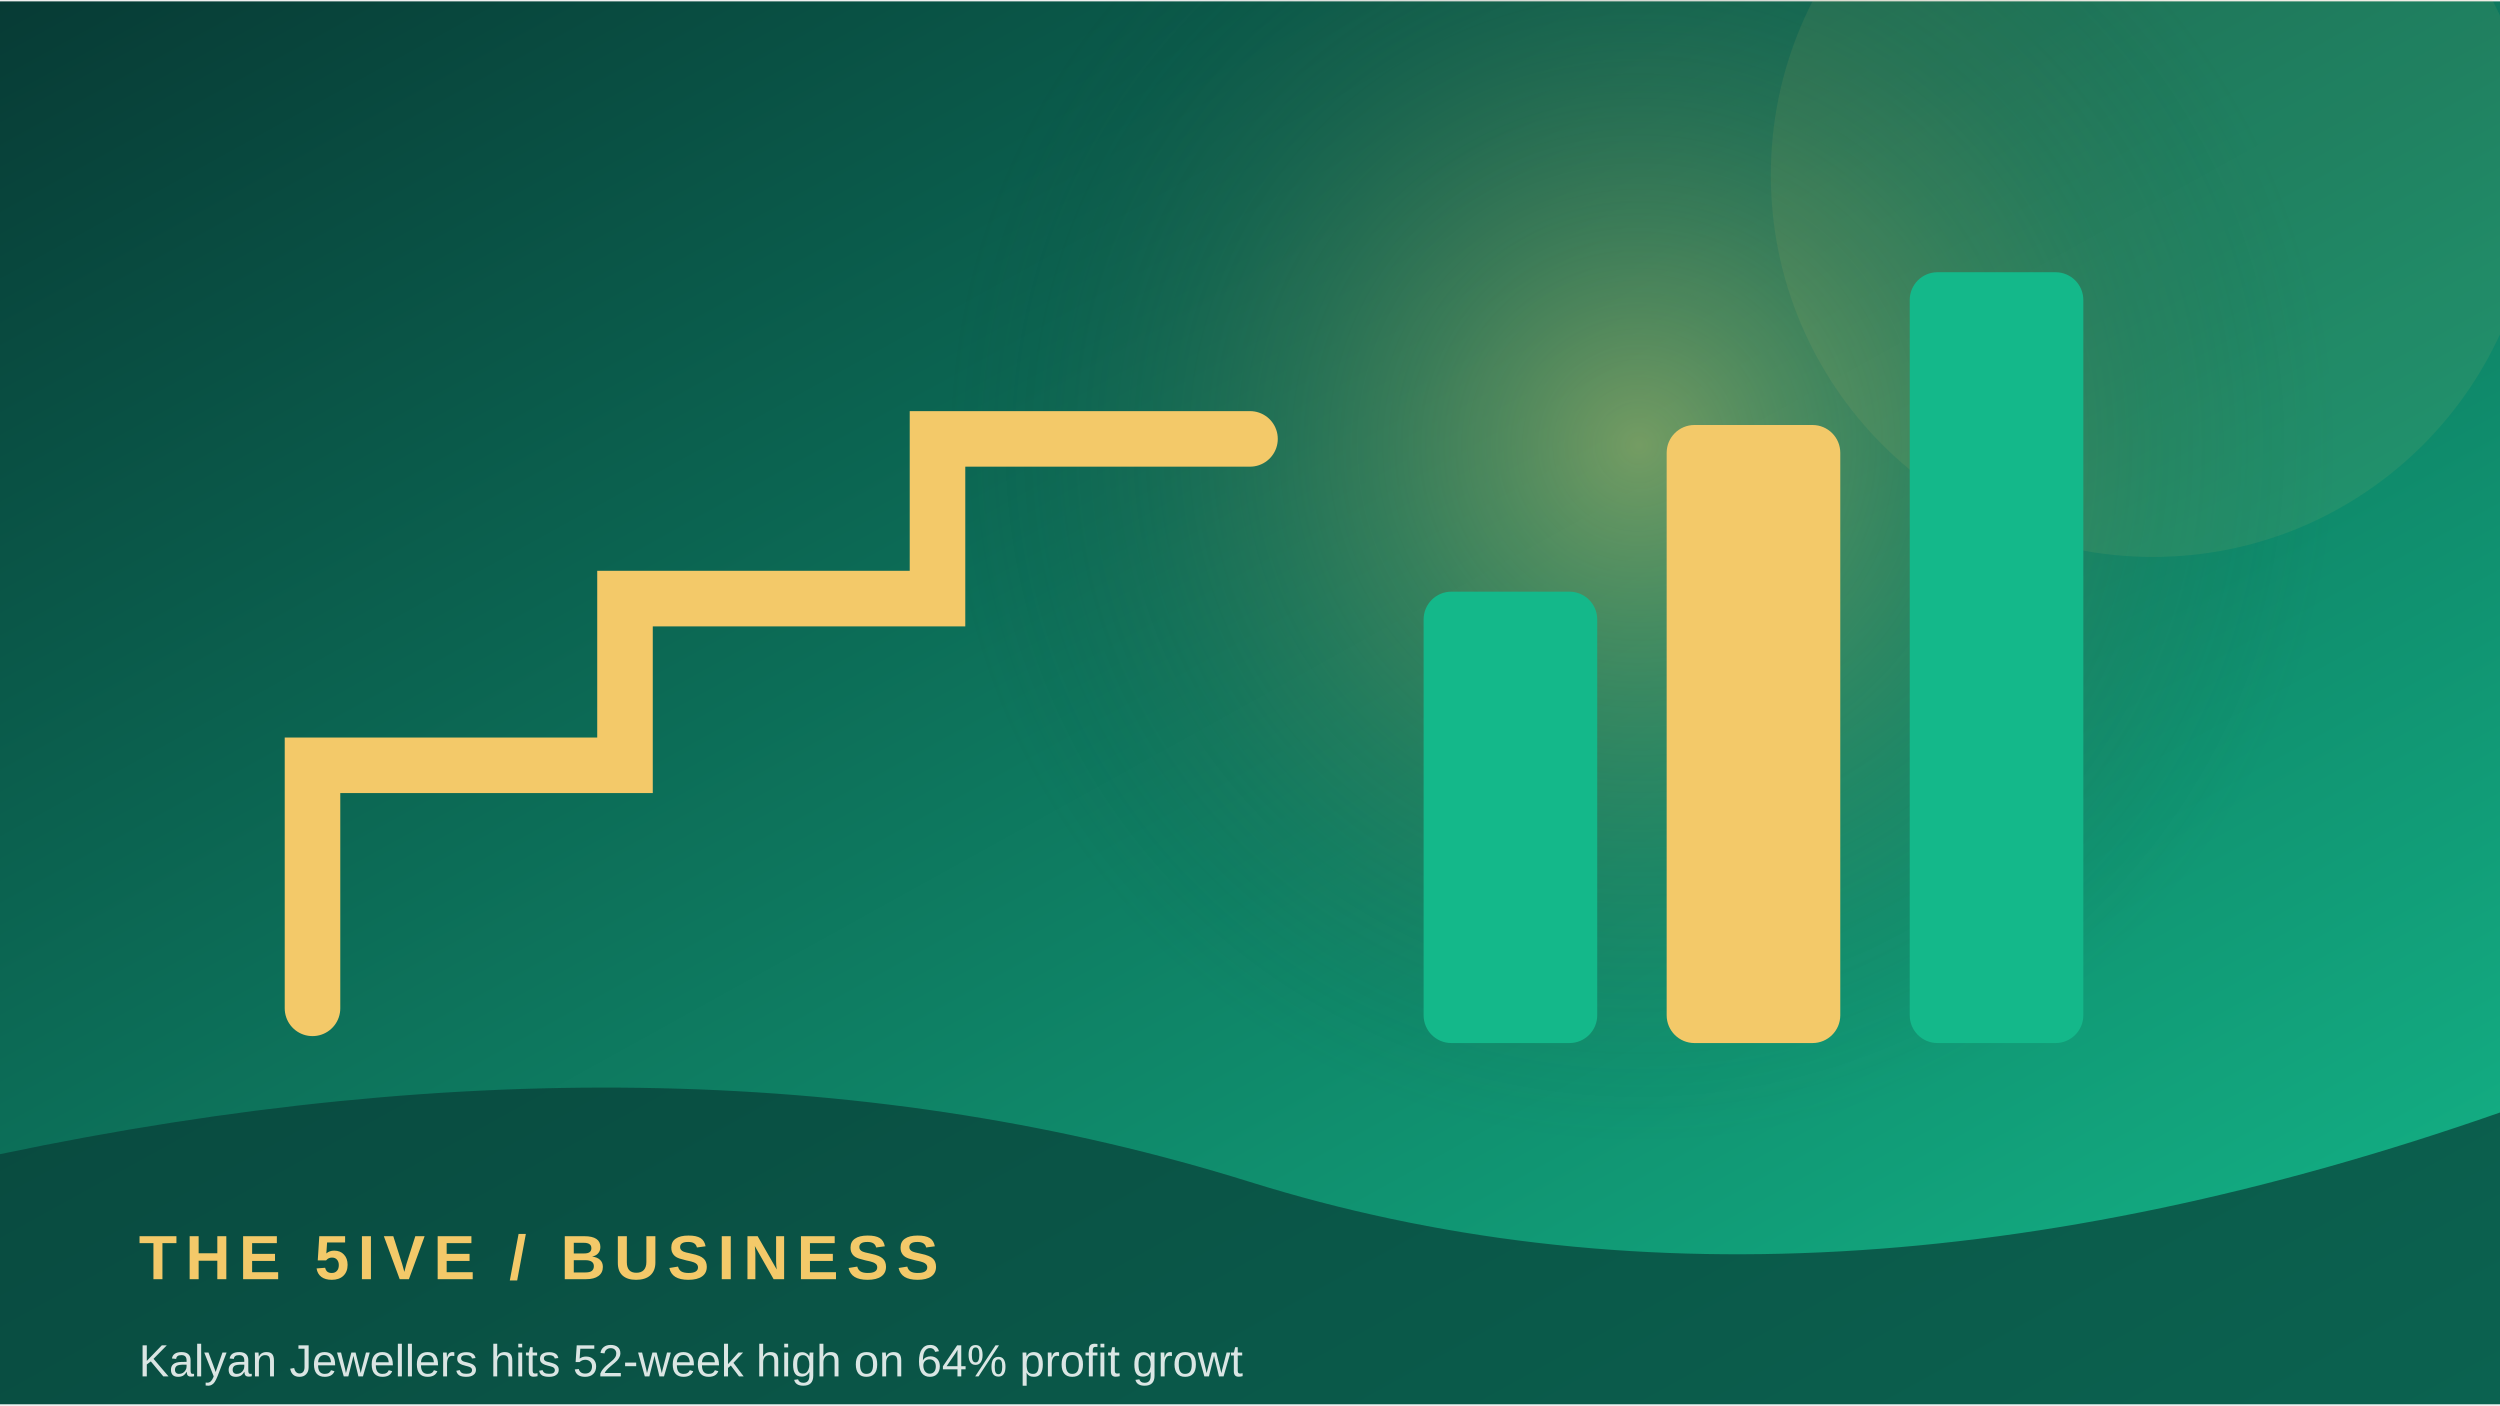
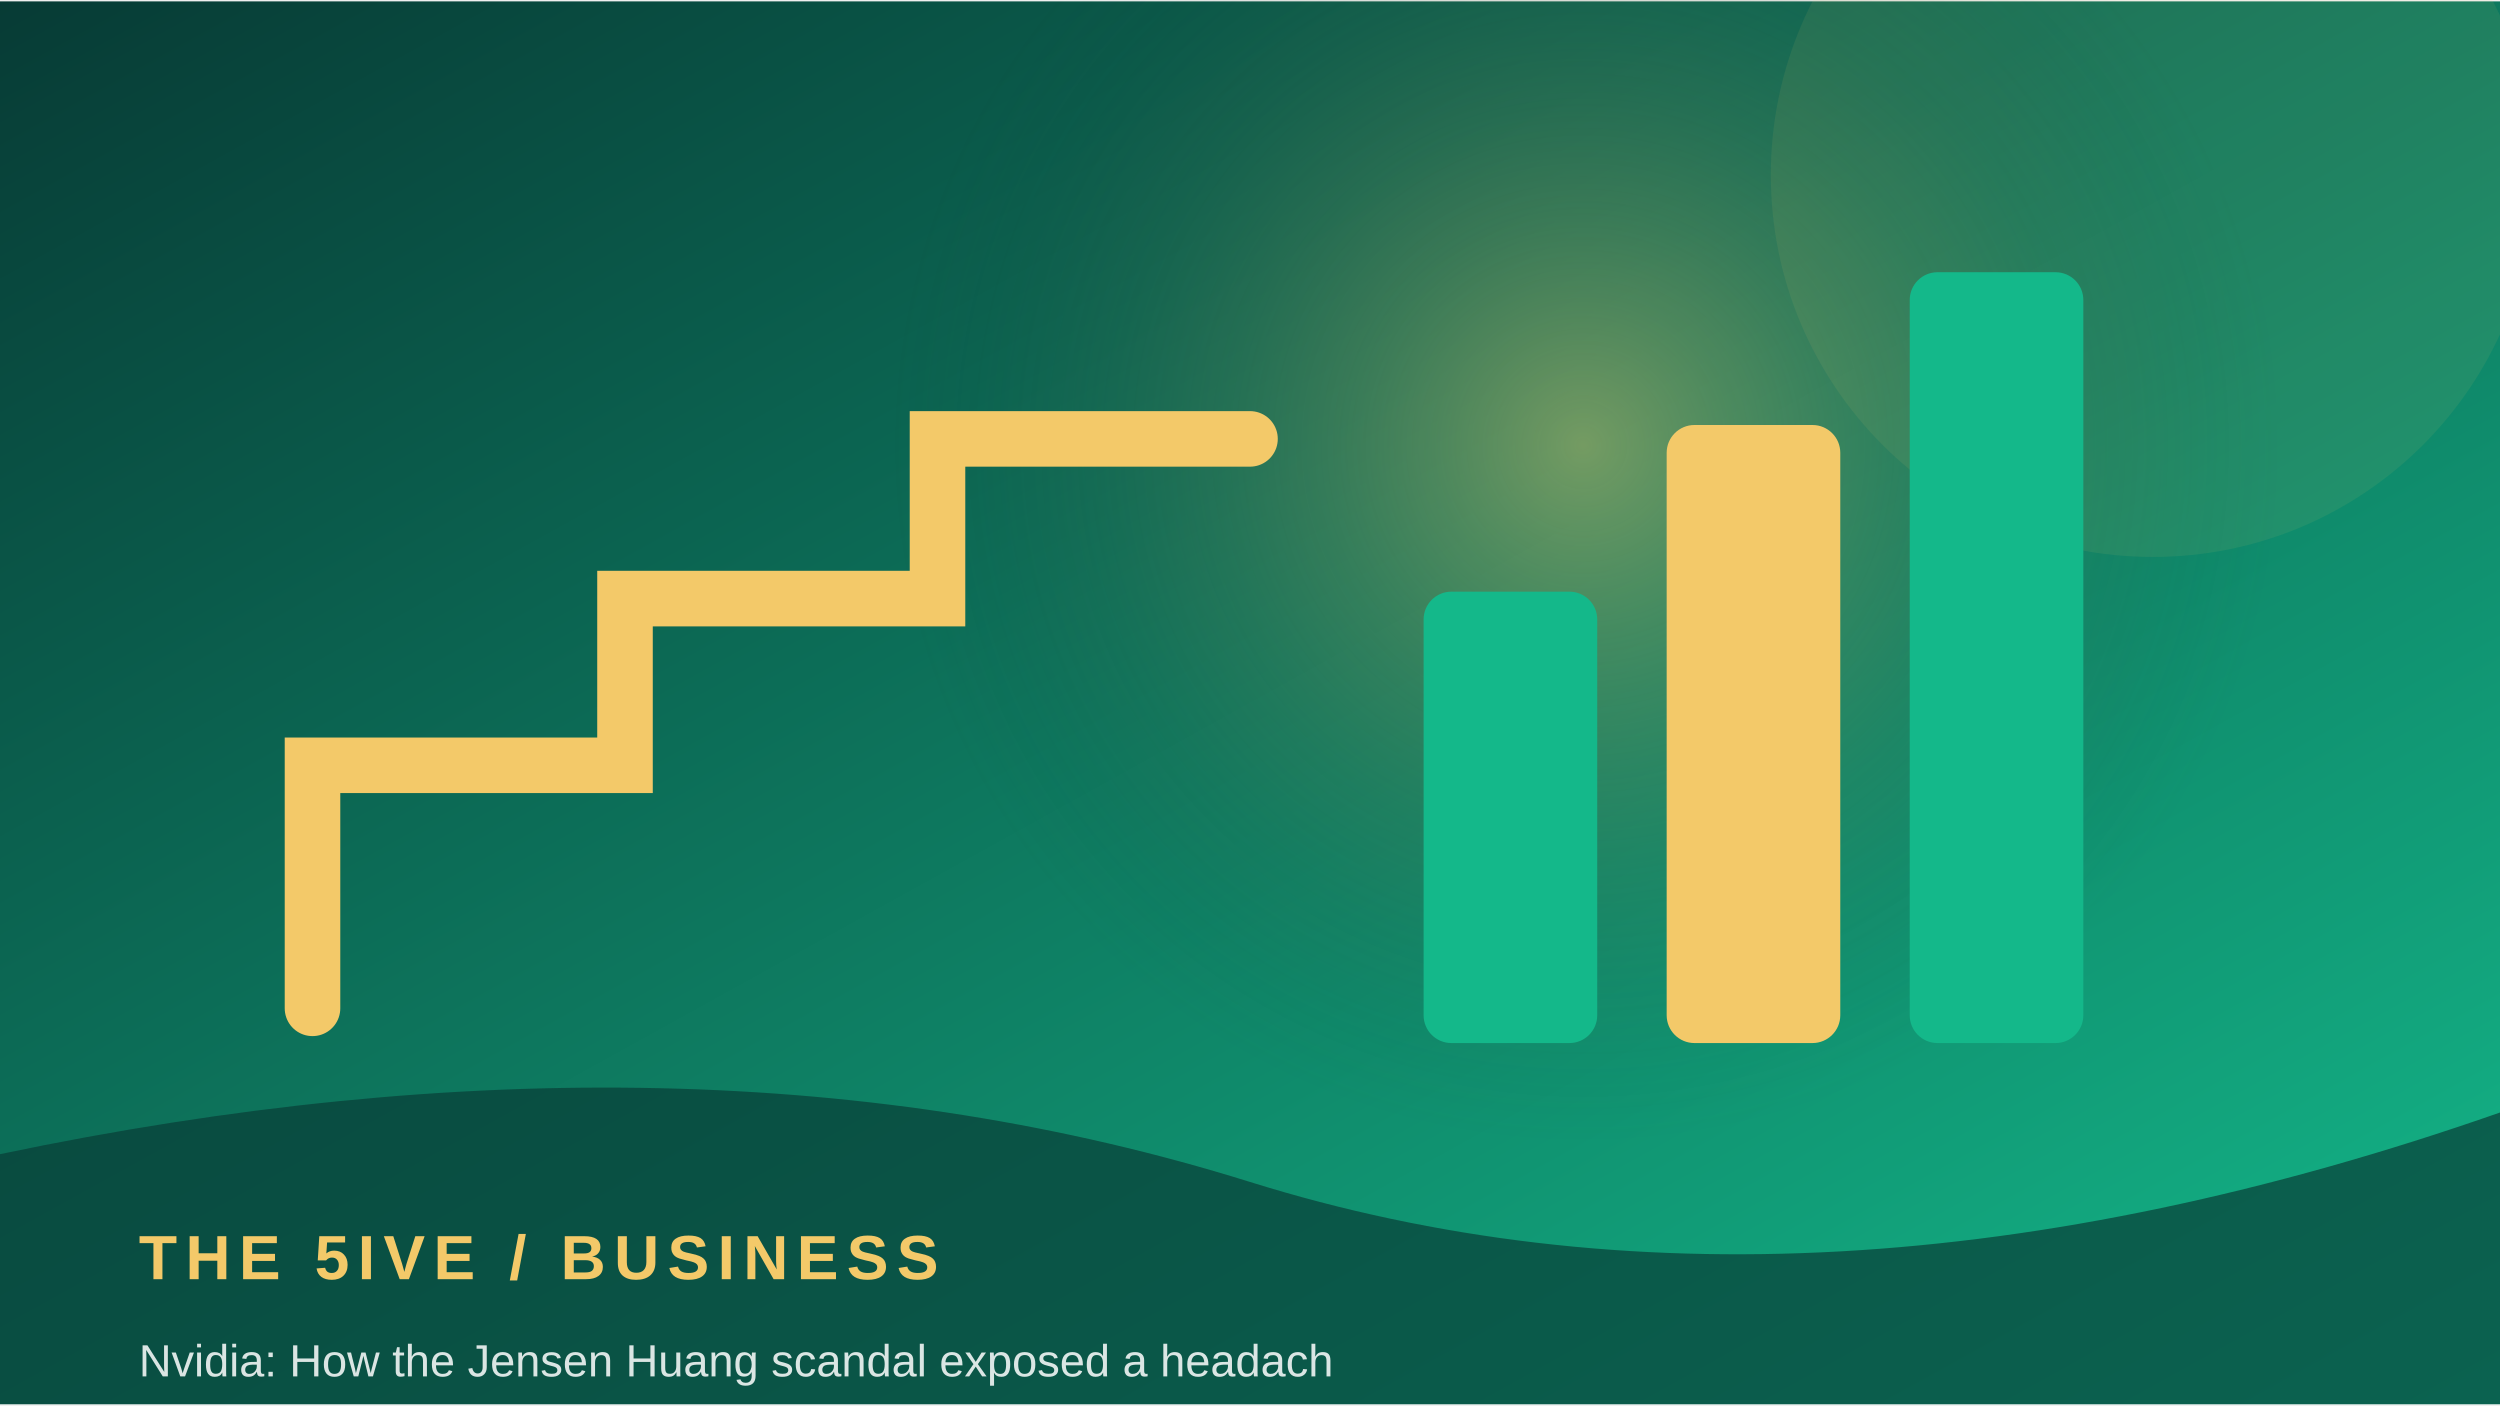
<svg xmlns="http://www.w3.org/2000/svg" width="900" height="506" viewBox="0 0 360 202">
  <defs>
    <linearGradient id="g" x1="0" y1="0" x2="1" y2="1">
      <stop stop-color="#073b35" />
      <stop offset="1" stop-color="#14b88a" />
    </linearGradient>
    <radialGradient id="r">
      <stop stop-color="#f3c969" stop-opacity=".45" />
      <stop offset="1" stop-color="#073b35" stop-opacity="0" />
    </radialGradient>
  </defs>
  <rect width="360" height="202" fill="url(#g)" />
-   <circle cx="236" cy="64" r="100" fill="url(#r)" />
+   <circle cx="228" cy="64" r="100" fill="url(#r)" />
  <circle cx="310" cy="25" r="55" fill="#f3c969" opacity=".08" />
  <path d="M45 145 L45 110 L90 110 L90 86 L135 86 L135 63 L180 63" fill="none" stroke="#f3c969" stroke-width="8" stroke-linecap="round" />
  <rect x="205" y="85" width="25" height="65" rx="4" fill="#14b88a" />
  <rect x="240" y="61" width="25" height="89" rx="4" fill="#f3c969" />
  <rect x="275" y="39" width="25" height="111" rx="4" fill="#14b88a" />
  <path d="M0 166 Q100 145 180 170 T360 160 V202 H0Z" fill="#073b35" opacity=".68" />
  <text x="20" y="184" font-family="Arial,sans-serif" font-size="9" font-weight="700" letter-spacing="1.2" fill="#f3c969">THE 5IVE  /  BUSINESS</text>
-   <text x="20" y="198" font-family="Arial,sans-serif" font-size="6.5" fill="#ffffff" opacity=".85">Kalyan Jewellers hits 52-week high on 64% profit growt</text>
+   <text x="20" y="198" font-family="Arial,sans-serif" font-size="6.5" fill="#ffffff" opacity=".85">Nvidia: How the Jensen Huang scandal exposed a headach</text>
</svg>
